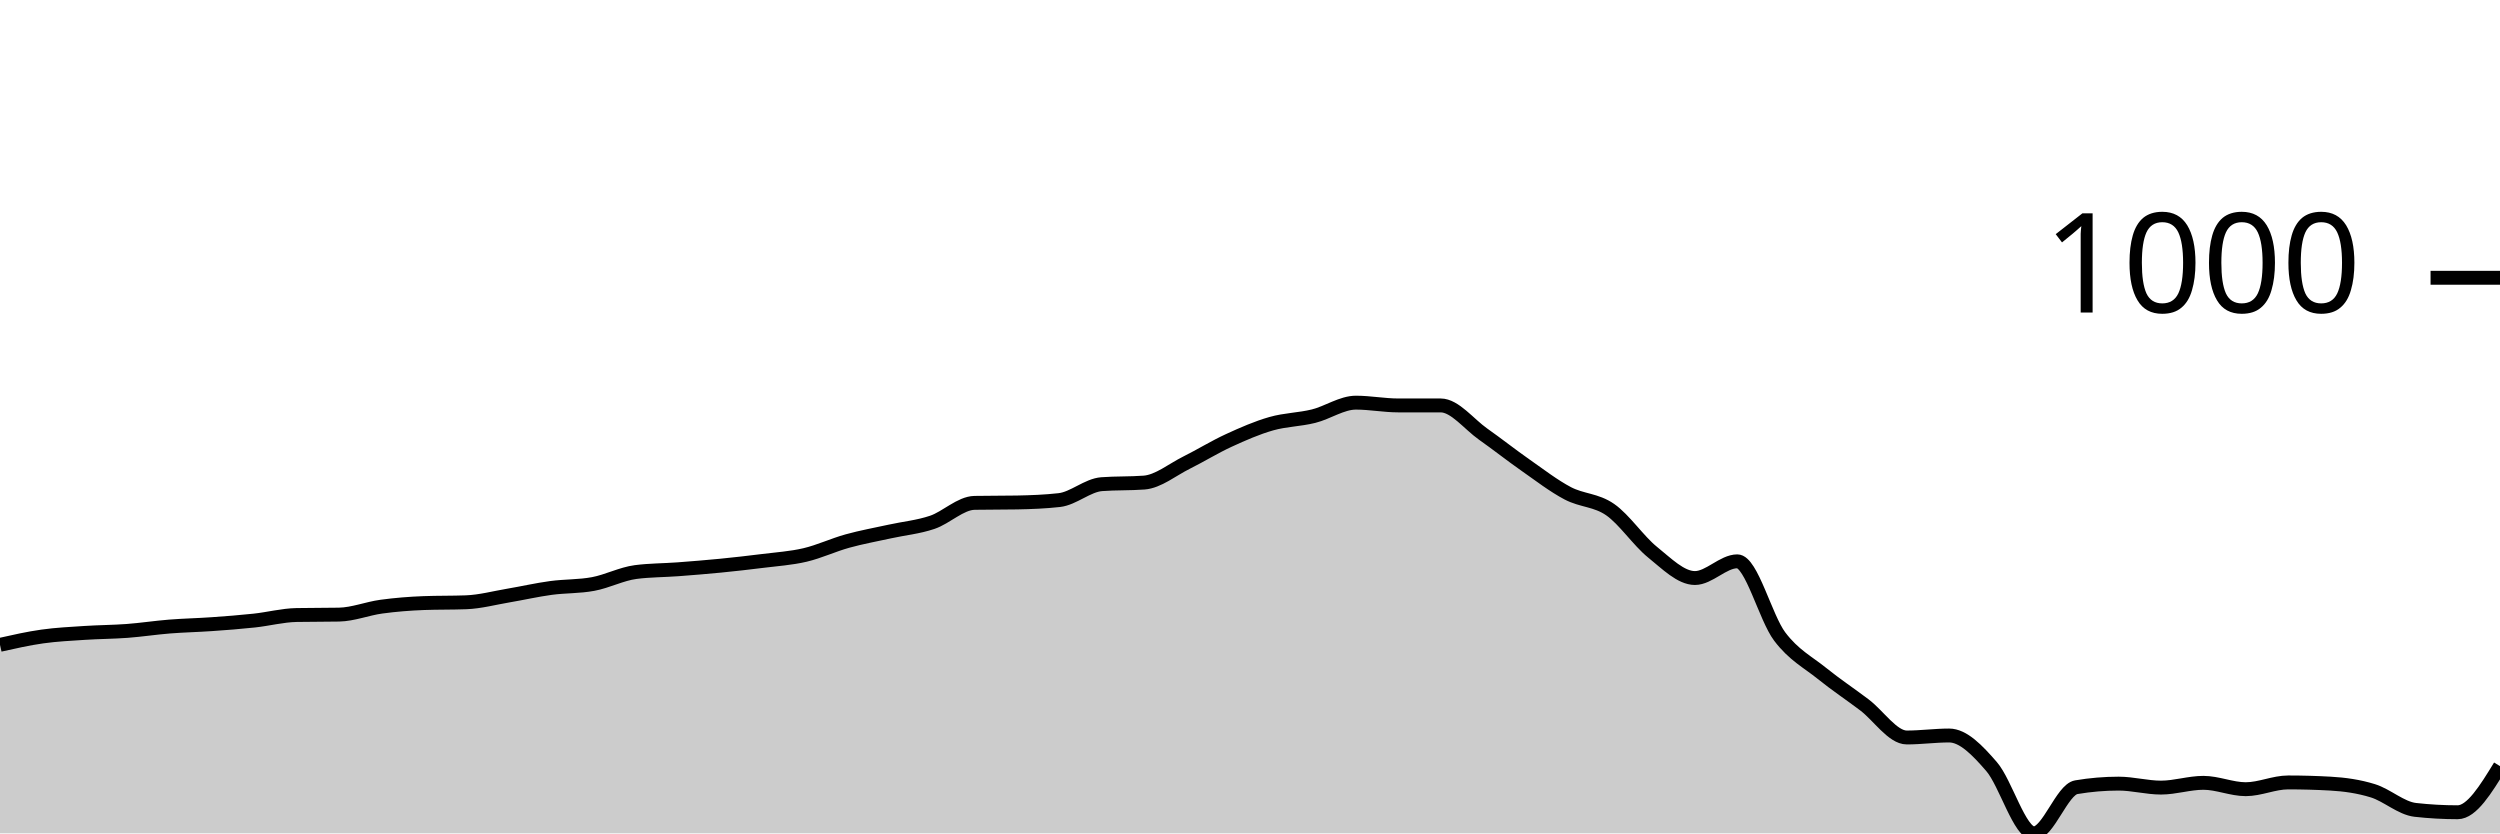
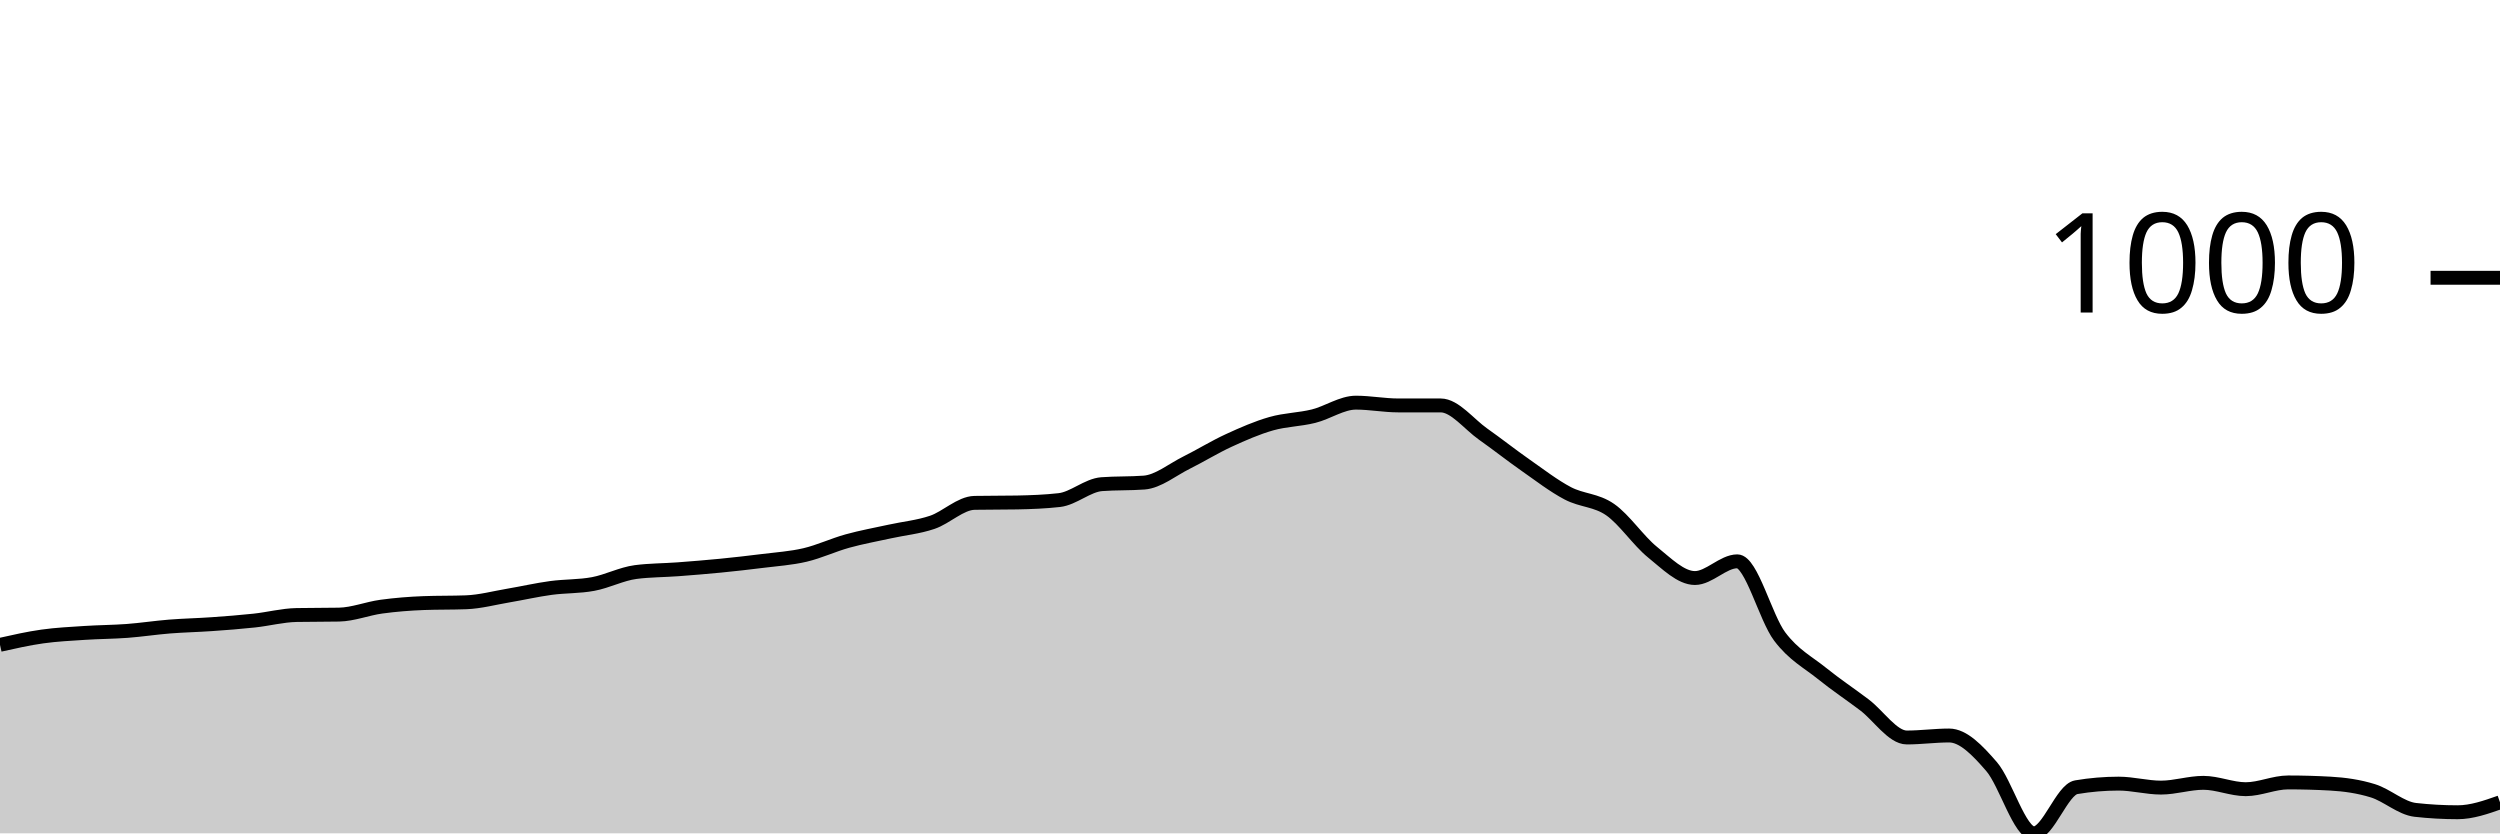
<svg xmlns="http://www.w3.org/2000/svg" viewBox="0 0 180 60">
  <g transform="translate(0,20)">
-     <path class="area" fill="rgba(0, 0, 0, 0.2)" d="M0,26.428C1.017,26.199,2.034,25.97,3.051,25.827C4.068,25.684,5.085,25.636,6.102,25.569C7.119,25.502,8.136,25.502,9.153,25.426C10.169,25.35,11.186,25.192,12.203,25.111C13.22,25.03,14.237,25.011,15.254,24.939C16.271,24.868,17.288,24.791,18.305,24.681C19.322,24.572,20.339,24.3,21.356,24.281C22.373,24.262,23.39,24.271,24.407,24.252C25.424,24.233,26.441,23.818,27.458,23.679C28.475,23.541,29.492,23.46,30.508,23.422C31.525,23.383,32.542,23.403,33.559,23.364C34.576,23.326,35.593,23.049,36.61,22.878C37.627,22.706,38.644,22.472,39.661,22.334C40.678,22.195,41.695,22.238,42.712,22.047C43.729,21.856,44.746,21.322,45.763,21.188C46.78,21.055,47.797,21.064,48.814,20.988C49.831,20.911,50.847,20.83,51.864,20.73C52.881,20.63,53.898,20.515,54.915,20.387C55.932,20.258,56.949,20.196,57.966,19.957C58.983,19.718,60,19.236,61.017,18.955C62.034,18.673,63.051,18.492,64.068,18.268C65.085,18.043,66.102,17.953,67.119,17.609C68.136,17.266,69.153,16.225,70.169,16.206C71.186,16.187,72.203,16.197,73.22,16.178C74.237,16.158,75.254,16.12,76.271,16.006C77.288,15.891,78.305,14.937,79.322,14.86C80.339,14.784,81.356,14.822,82.373,14.746C83.39,14.67,84.407,13.82,85.424,13.314C86.441,12.808,87.458,12.178,88.475,11.711C89.492,11.243,90.508,10.799,91.525,10.508C92.542,10.217,93.559,10.217,94.576,9.964C95.593,9.711,96.61,8.991,97.627,8.991C98.644,8.991,99.661,9.191,100.678,9.191C101.695,9.191,102.712,9.191,103.729,9.191C104.746,9.191,105.763,10.537,106.78,11.253C107.797,11.969,108.814,12.775,109.831,13.486C110.847,14.197,111.864,14.984,112.881,15.519C113.898,16.053,114.915,15.987,115.932,16.693C116.949,17.399,117.966,18.936,118.983,19.757C120,20.577,121.017,21.618,122.034,21.618C123.051,21.618,124.068,20.415,125.085,20.415C126.102,20.415,127.119,24.481,128.136,25.827C129.153,27.173,130.169,27.669,131.186,28.49C132.203,29.31,133.22,29.983,134.237,30.752C135.254,31.52,136.271,33.099,137.288,33.099C138.305,33.099,139.322,32.956,140.339,32.956C141.356,32.956,142.373,34.016,143.39,35.19C144.407,36.364,145.424,40,146.441,40C147.458,40,148.475,36.85,149.492,36.679C150.508,36.507,151.525,36.421,152.542,36.421C153.559,36.421,154.576,36.707,155.593,36.707C156.61,36.707,157.627,36.364,158.644,36.364C159.661,36.364,160.678,36.822,161.695,36.822C162.712,36.822,163.729,36.335,164.746,36.335C165.763,36.335,166.78,36.364,167.797,36.421C168.814,36.478,169.831,36.621,170.847,36.936C171.864,37.251,172.881,38.196,173.898,38.311C174.915,38.425,175.932,38.482,176.949,38.482C177.966,38.482,178.983,36.822,180,35.161L180,40C178.983,40,177.966,40,176.949,40C175.932,40,174.915,40,173.898,40C172.881,40,171.864,40,170.847,40C169.831,40,168.814,40,167.797,40C166.78,40,165.763,40,164.746,40C163.729,40,162.712,40,161.695,40C160.678,40,159.661,40,158.644,40C157.627,40,156.61,40,155.593,40C154.576,40,153.559,40,152.542,40C151.525,40,150.508,40,149.492,40C148.475,40,147.458,40,146.441,40C145.424,40,144.407,40,143.39,40C142.373,40,141.356,40,140.339,40C139.322,40,138.305,40,137.288,40C136.271,40,135.254,40,134.237,40C133.22,40,132.203,40,131.186,40C130.169,40,129.153,40,128.136,40C127.119,40,126.102,40,125.085,40C124.068,40,123.051,40,122.034,40C121.017,40,120,40,118.983,40C117.966,40,116.949,40,115.932,40C114.915,40,113.898,40,112.881,40C111.864,40,110.847,40,109.831,40C108.814,40,107.797,40,106.78,40C105.763,40,104.746,40,103.729,40C102.712,40,101.695,40,100.678,40C99.661,40,98.644,40,97.627,40C96.61,40,95.593,40,94.576,40C93.559,40,92.542,40,91.525,40C90.508,40,89.492,40,88.475,40C87.458,40,86.441,40,85.424,40C84.407,40,83.39,40,82.373,40C81.356,40,80.339,40,79.322,40C78.305,40,77.288,40,76.271,40C75.254,40,74.237,40,73.22,40C72.203,40,71.186,40,70.169,40C69.153,40,68.136,40,67.119,40C66.102,40,65.085,40,64.068,40C63.051,40,62.034,40,61.017,40C60,40,58.983,40,57.966,40C56.949,40,55.932,40,54.915,40C53.898,40,52.881,40,51.864,40C50.847,40,49.831,40,48.814,40C47.797,40,46.78,40,45.763,40C44.746,40,43.729,40,42.712,40C41.695,40,40.678,40,39.661,40C38.644,40,37.627,40,36.61,40C35.593,40,34.576,40,33.559,40C32.542,40,31.525,40,30.508,40C29.492,40,28.475,40,27.458,40C26.441,40,25.424,40,24.407,40C23.39,40,22.373,40,21.356,40C20.339,40,19.322,40,18.305,40C17.288,40,16.271,40,15.254,40C14.237,40,13.22,40,12.203,40C11.186,40,10.169,40,9.153,40C8.136,40,7.119,40,6.102,40C5.085,40,4.068,40,3.051,40C2.034,40,1.017,40,0,40Z" />
-     <path class="line" stroke="black" fill="none" d="M0,26.428C1.017,26.199,2.034,25.97,3.051,25.827C4.068,25.684,5.085,25.636,6.102,25.569C7.119,25.502,8.136,25.502,9.153,25.426C10.169,25.35,11.186,25.192,12.203,25.111C13.22,25.03,14.237,25.011,15.254,24.939C16.271,24.868,17.288,24.791,18.305,24.681C19.322,24.572,20.339,24.3,21.356,24.281C22.373,24.262,23.39,24.271,24.407,24.252C25.424,24.233,26.441,23.818,27.458,23.679C28.475,23.541,29.492,23.46,30.508,23.422C31.525,23.383,32.542,23.403,33.559,23.364C34.576,23.326,35.593,23.049,36.61,22.878C37.627,22.706,38.644,22.472,39.661,22.334C40.678,22.195,41.695,22.238,42.712,22.047C43.729,21.856,44.746,21.322,45.763,21.188C46.78,21.055,47.797,21.064,48.814,20.988C49.831,20.911,50.847,20.83,51.864,20.73C52.881,20.63,53.898,20.515,54.915,20.387C55.932,20.258,56.949,20.196,57.966,19.957C58.983,19.718,60,19.236,61.017,18.955C62.034,18.673,63.051,18.492,64.068,18.268C65.085,18.043,66.102,17.953,67.119,17.609C68.136,17.266,69.153,16.225,70.169,16.206C71.186,16.187,72.203,16.197,73.22,16.178C74.237,16.158,75.254,16.12,76.271,16.006C77.288,15.891,78.305,14.937,79.322,14.86C80.339,14.784,81.356,14.822,82.373,14.746C83.39,14.67,84.407,13.82,85.424,13.314C86.441,12.808,87.458,12.178,88.475,11.711C89.492,11.243,90.508,10.799,91.525,10.508C92.542,10.217,93.559,10.217,94.576,9.964C95.593,9.711,96.61,8.991,97.627,8.991C98.644,8.991,99.661,9.191,100.678,9.191C101.695,9.191,102.712,9.191,103.729,9.191C104.746,9.191,105.763,10.537,106.78,11.253C107.797,11.969,108.814,12.775,109.831,13.486C110.847,14.197,111.864,14.984,112.881,15.519C113.898,16.053,114.915,15.987,115.932,16.693C116.949,17.399,117.966,18.936,118.983,19.757C120,20.577,121.017,21.618,122.034,21.618C123.051,21.618,124.068,20.415,125.085,20.415C126.102,20.415,127.119,24.481,128.136,25.827C129.153,27.173,130.169,27.669,131.186,28.49C132.203,29.31,133.22,29.983,134.237,30.752C135.254,31.52,136.271,33.099,137.288,33.099C138.305,33.099,139.322,32.956,140.339,32.956C141.356,32.956,142.373,34.016,143.39,35.19C144.407,36.364,145.424,40,146.441,40C147.458,40,148.475,36.85,149.492,36.679C150.508,36.507,151.525,36.421,152.542,36.421C153.559,36.421,154.576,36.707,155.593,36.707C156.61,36.707,157.627,36.364,158.644,36.364C159.661,36.364,160.678,36.822,161.695,36.822C162.712,36.822,163.729,36.335,164.746,36.335C165.763,36.335,166.78,36.364,167.797,36.421C168.814,36.478,169.831,36.621,170.847,36.936C171.864,37.251,172.881,38.196,173.898,38.311C174.915,38.425,175.932,38.482,176.949,38.482C177.966,38.482,178.983,36.822,180,35.161" />
+     <path class="area" fill="rgba(0, 0, 0, 0.2)" d="M0,26.428C1.017,26.199,2.034,25.97,3.051,25.827C4.068,25.684,5.085,25.636,6.102,25.569C7.119,25.502,8.136,25.502,9.153,25.426C10.169,25.35,11.186,25.192,12.203,25.111C13.22,25.03,14.237,25.011,15.254,24.939C16.271,24.868,17.288,24.791,18.305,24.681C19.322,24.572,20.339,24.3,21.356,24.281C22.373,24.262,23.39,24.271,24.407,24.252C25.424,24.233,26.441,23.818,27.458,23.679C28.475,23.541,29.492,23.46,30.508,23.422C31.525,23.383,32.542,23.403,33.559,23.364C34.576,23.326,35.593,23.049,36.61,22.878C37.627,22.706,38.644,22.472,39.661,22.334C40.678,22.195,41.695,22.238,42.712,22.047C43.729,21.856,44.746,21.322,45.763,21.188C46.78,21.055,47.797,21.064,48.814,20.988C49.831,20.911,50.847,20.83,51.864,20.73C52.881,20.63,53.898,20.515,54.915,20.387C55.932,20.258,56.949,20.196,57.966,19.957C58.983,19.718,60,19.236,61.017,18.955C62.034,18.673,63.051,18.492,64.068,18.268C65.085,18.043,66.102,17.953,67.119,17.609C68.136,17.266,69.153,16.225,70.169,16.206C71.186,16.187,72.203,16.197,73.22,16.178C74.237,16.158,75.254,16.12,76.271,16.006C77.288,15.891,78.305,14.937,79.322,14.86C80.339,14.784,81.356,14.822,82.373,14.746C83.39,14.67,84.407,13.82,85.424,13.314C86.441,12.808,87.458,12.178,88.475,11.711C89.492,11.243,90.508,10.799,91.525,10.508C92.542,10.217,93.559,10.217,94.576,9.964C95.593,9.711,96.61,8.991,97.627,8.991C98.644,8.991,99.661,9.191,100.678,9.191C101.695,9.191,102.712,9.191,103.729,9.191C104.746,9.191,105.763,10.537,106.78,11.253C107.797,11.969,108.814,12.775,109.831,13.486C110.847,14.197,111.864,14.984,112.881,15.519C113.898,16.053,114.915,15.987,115.932,16.693C116.949,17.399,117.966,18.936,118.983,19.757C120,20.577,121.017,21.618,122.034,21.618C123.051,21.618,124.068,20.415,125.085,20.415C126.102,20.415,127.119,24.481,128.136,25.827C129.153,27.173,130.169,27.669,131.186,28.49C132.203,29.31,133.22,29.983,134.237,30.752C135.254,31.52,136.271,33.099,137.288,33.099C138.305,33.099,139.322,32.956,140.339,32.956C141.356,32.956,142.373,34.016,143.39,35.19C144.407,36.364,145.424,40,146.441,40C147.458,40,148.475,36.85,149.492,36.679C150.508,36.507,151.525,36.421,152.542,36.421C153.559,36.421,154.576,36.707,155.593,36.707C156.61,36.707,157.627,36.364,158.644,36.364C159.661,36.364,160.678,36.822,161.695,36.822C162.712,36.822,163.729,36.335,164.746,36.335C165.763,36.335,166.78,36.364,167.797,36.421C168.814,36.478,169.831,36.621,170.847,36.936C171.864,37.251,172.881,38.196,173.898,38.311C174.915,38.425,175.932,38.482,176.949,38.482C177.966,38.482,178.983,38.125,180,37.767L180,40C178.983,40,177.966,40,176.949,40C175.932,40,174.915,40,173.898,40C172.881,40,171.864,40,170.847,40C169.831,40,168.814,40,167.797,40C166.78,40,165.763,40,164.746,40C163.729,40,162.712,40,161.695,40C160.678,40,159.661,40,158.644,40C157.627,40,156.61,40,155.593,40C154.576,40,153.559,40,152.542,40C151.525,40,150.508,40,149.492,40C148.475,40,147.458,40,146.441,40C145.424,40,144.407,40,143.39,40C142.373,40,141.356,40,140.339,40C139.322,40,138.305,40,137.288,40C136.271,40,135.254,40,134.237,40C133.22,40,132.203,40,131.186,40C130.169,40,129.153,40,128.136,40C127.119,40,126.102,40,125.085,40C124.068,40,123.051,40,122.034,40C121.017,40,120,40,118.983,40C117.966,40,116.949,40,115.932,40C114.915,40,113.898,40,112.881,40C111.864,40,110.847,40,109.831,40C108.814,40,107.797,40,106.78,40C105.763,40,104.746,40,103.729,40C102.712,40,101.695,40,100.678,40C99.661,40,98.644,40,97.627,40C96.61,40,95.593,40,94.576,40C93.559,40,92.542,40,91.525,40C90.508,40,89.492,40,88.475,40C87.458,40,86.441,40,85.424,40C84.407,40,83.39,40,82.373,40C81.356,40,80.339,40,79.322,40C78.305,40,77.288,40,76.271,40C75.254,40,74.237,40,73.22,40C72.203,40,71.186,40,70.169,40C69.153,40,68.136,40,67.119,40C66.102,40,65.085,40,64.068,40C63.051,40,62.034,40,61.017,40C60,40,58.983,40,57.966,40C56.949,40,55.932,40,54.915,40C53.898,40,52.881,40,51.864,40C50.847,40,49.831,40,48.814,40C47.797,40,46.78,40,45.763,40C44.746,40,43.729,40,42.712,40C41.695,40,40.678,40,39.661,40C38.644,40,37.627,40,36.61,40C35.593,40,34.576,40,33.559,40C32.542,40,31.525,40,30.508,40C29.492,40,28.475,40,27.458,40C26.441,40,25.424,40,24.407,40C23.39,40,22.373,40,21.356,40C20.339,40,19.322,40,18.305,40C17.288,40,16.271,40,15.254,40C14.237,40,13.22,40,12.203,40C11.186,40,10.169,40,9.153,40C8.136,40,7.119,40,6.102,40C5.085,40,4.068,40,3.051,40C2.034,40,1.017,40,0,40Z" />
+     <path class="line" stroke="black" fill="none" d="M0,26.428C1.017,26.199,2.034,25.97,3.051,25.827C4.068,25.684,5.085,25.636,6.102,25.569C7.119,25.502,8.136,25.502,9.153,25.426C10.169,25.35,11.186,25.192,12.203,25.111C13.22,25.03,14.237,25.011,15.254,24.939C16.271,24.868,17.288,24.791,18.305,24.681C19.322,24.572,20.339,24.3,21.356,24.281C22.373,24.262,23.39,24.271,24.407,24.252C25.424,24.233,26.441,23.818,27.458,23.679C28.475,23.541,29.492,23.46,30.508,23.422C31.525,23.383,32.542,23.403,33.559,23.364C34.576,23.326,35.593,23.049,36.61,22.878C37.627,22.706,38.644,22.472,39.661,22.334C40.678,22.195,41.695,22.238,42.712,22.047C43.729,21.856,44.746,21.322,45.763,21.188C46.78,21.055,47.797,21.064,48.814,20.988C49.831,20.911,50.847,20.83,51.864,20.73C52.881,20.63,53.898,20.515,54.915,20.387C55.932,20.258,56.949,20.196,57.966,19.957C58.983,19.718,60,19.236,61.017,18.955C62.034,18.673,63.051,18.492,64.068,18.268C65.085,18.043,66.102,17.953,67.119,17.609C68.136,17.266,69.153,16.225,70.169,16.206C71.186,16.187,72.203,16.197,73.22,16.178C74.237,16.158,75.254,16.12,76.271,16.006C77.288,15.891,78.305,14.937,79.322,14.86C80.339,14.784,81.356,14.822,82.373,14.746C83.39,14.67,84.407,13.82,85.424,13.314C86.441,12.808,87.458,12.178,88.475,11.711C89.492,11.243,90.508,10.799,91.525,10.508C92.542,10.217,93.559,10.217,94.576,9.964C95.593,9.711,96.61,8.991,97.627,8.991C98.644,8.991,99.661,9.191,100.678,9.191C101.695,9.191,102.712,9.191,103.729,9.191C104.746,9.191,105.763,10.537,106.78,11.253C107.797,11.969,108.814,12.775,109.831,13.486C110.847,14.197,111.864,14.984,112.881,15.519C113.898,16.053,114.915,15.987,115.932,16.693C116.949,17.399,117.966,18.936,118.983,19.757C120,20.577,121.017,21.618,122.034,21.618C123.051,21.618,124.068,20.415,125.085,20.415C126.102,20.415,127.119,24.481,128.136,25.827C129.153,27.173,130.169,27.669,131.186,28.49C132.203,29.31,133.22,29.983,134.237,30.752C135.254,31.52,136.271,33.099,137.288,33.099C138.305,33.099,139.322,32.956,140.339,32.956C141.356,32.956,142.373,34.016,143.39,35.19C144.407,36.364,145.424,40,146.441,40C147.458,40,148.475,36.85,149.492,36.679C150.508,36.507,151.525,36.421,152.542,36.421C153.559,36.421,154.576,36.707,155.593,36.707C156.61,36.707,157.627,36.364,158.644,36.364C159.661,36.364,160.678,36.822,161.695,36.822C162.712,36.822,163.729,36.335,164.746,36.335C165.763,36.335,166.78,36.364,167.797,36.421C168.814,36.478,169.831,36.621,170.847,36.936C171.864,37.251,172.881,38.196,173.898,38.311C174.915,38.425,175.932,38.482,176.949,38.482C177.966,38.482,178.983,38.125,180,37.767" />
    <path class="axis-ceiling" stroke-width="1" stroke="black" fill="none" d="M175,0L180,0" />
    <text class="axis-ceiling-label" font-family="sans-serif" text-anchor="end" font-size="10px" x="170" y="2.5">1000</text>
  </g>
</svg>
